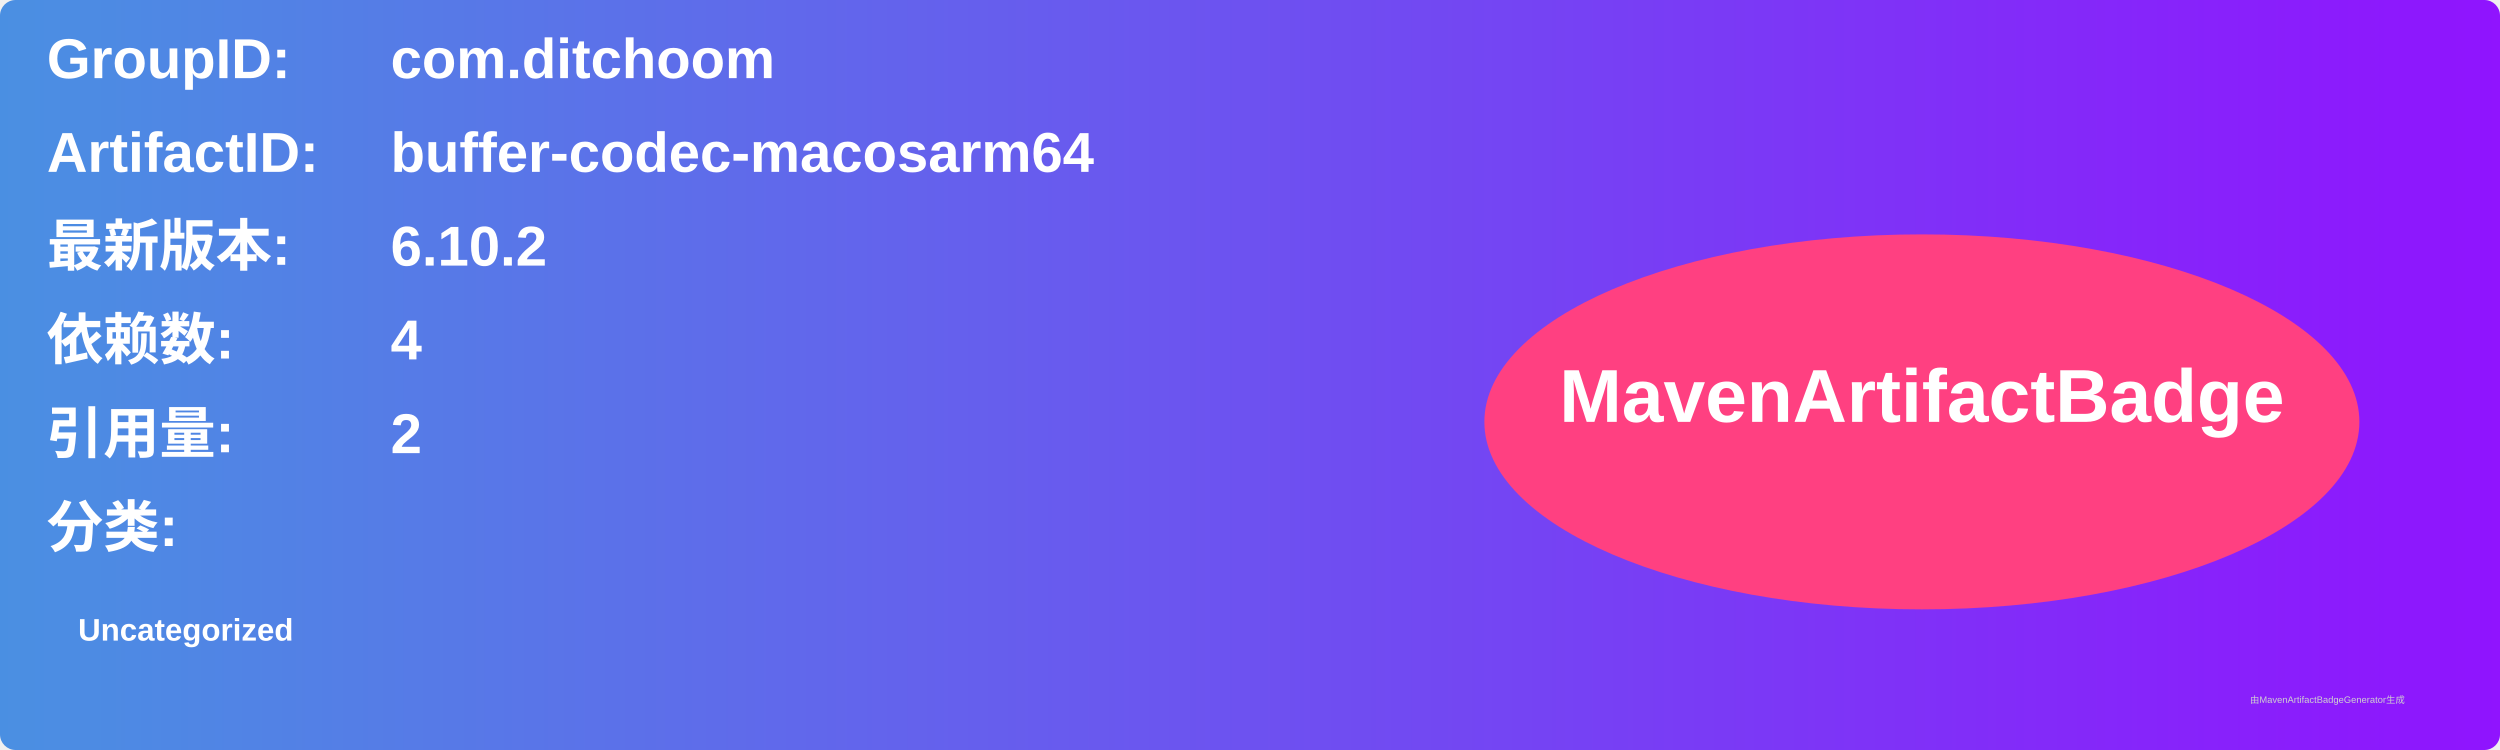
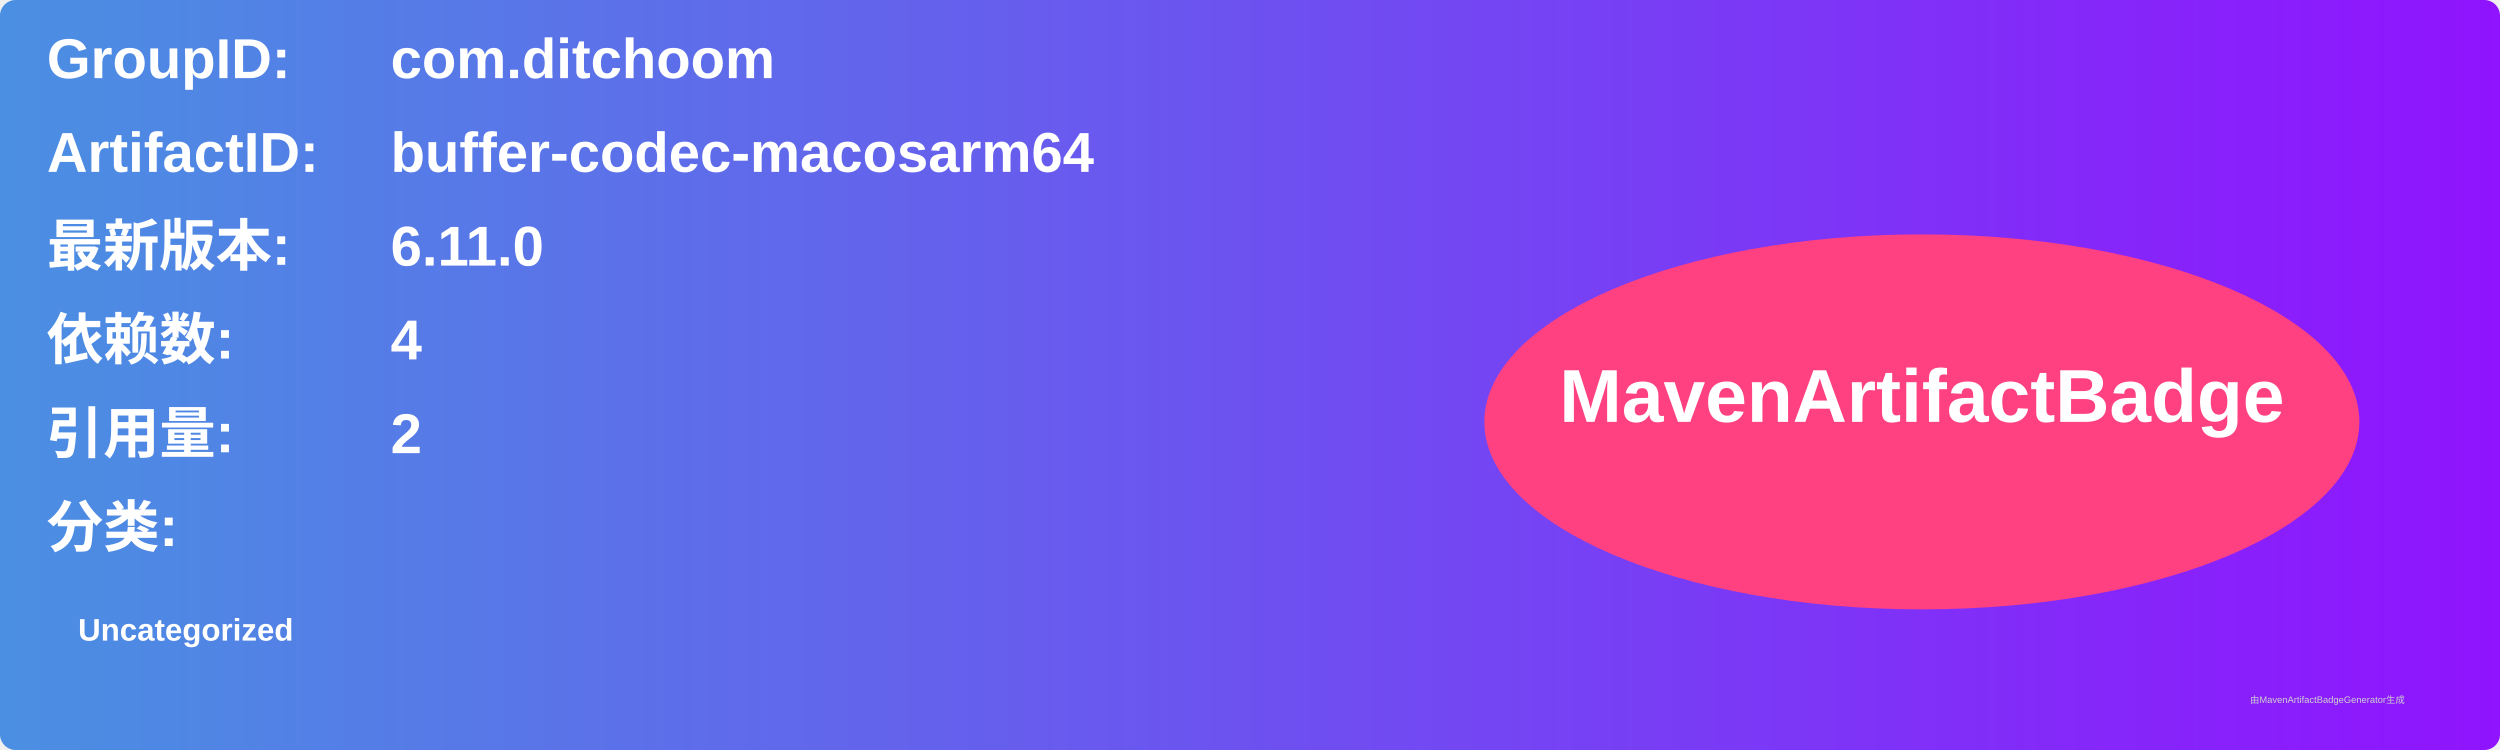
<svg xmlns="http://www.w3.org/2000/svg" width="800" height="240" viewBox="0 0 800 240">
  <linearGradient id="grad" x1="0%" y1="0%" x2="100%" y2="0%">
    <stop offset="0%" stop-color="#4a90e2" />
    <stop offset="100%" stop-color="#9013fe" />
  </linearGradient>
  <rect width="100%" height="100%" rx="5" ry="5" fill="url(#grad)" />
  <g transform="translate(15, 15)">
    <text x="0" y="10" font-family="Arial" font-size="18" fill="white" font-weight="bold" width="260">GroupID:</text>
    <text x="110" y="10" font-family="Arial" font-size="18" fill="white" font-weight="bold" width="460">com.ditchoom</text>
    <text x="0" y="40" font-family="Arial" font-size="18" fill="white" font-weight="bold" width="260">ArtifactID:</text>
    <text x="110" y="40" font-family="Arial" font-size="18" fill="white" font-weight="bold" width="460">buffer-codec-macosarm64</text>
    <text x="0" y="70" font-family="Arial" font-size="18" fill="white" font-weight="bold">最新版本:</text>
    <text x="110" y="70" font-family="Arial" font-size="18" fill="white" font-weight="bold">
-       <tspan font-weight="bold">6.10.2</tspan>
+       <tspan font-weight="bold">6.11.0</tspan>
    </text>
    <text x="0" y="100" font-family="Arial" font-size="18" fill="white" font-weight="bold">依赖数: </text>
    <text x="110" y="100" font-family="Arial" font-size="18" fill="white">
      <tspan font-weight="bold">4</tspan>
    </text>
    <text x="0" y="130" font-family="Arial" font-size="18" fill="white" font-weight="bold">引用量: </text>
    <text x="110" y="130" font-family="Arial" font-size="18" fill="white">
      <tspan font-weight="bold">2</tspan>
    </text>
    <text x="0" y="160" font-family="Arial" font-size="18" fill="white" font-weight="bold">分类:</text>
    <text x="10" y="190" font-family="Arial" font-size="10" fill="white">
      <tspan font-weight="bold">Uncategorized</tspan>
    </text>
    <ellipse cx="600" cy="120" rx="140" ry="60" fill="#ff4081" />
    <text x="600" y="120" text-anchor="middle" font-family="Arial" font-size="24" fill="white" font-weight="bold">MavenArtifactBadge</text>
  </g>
  <text x="720" y="225" font-family="Arial" font-size="3" fill="#d0d0d0">由MavenArtifactBadgeGenerator生成</text>
</svg>
